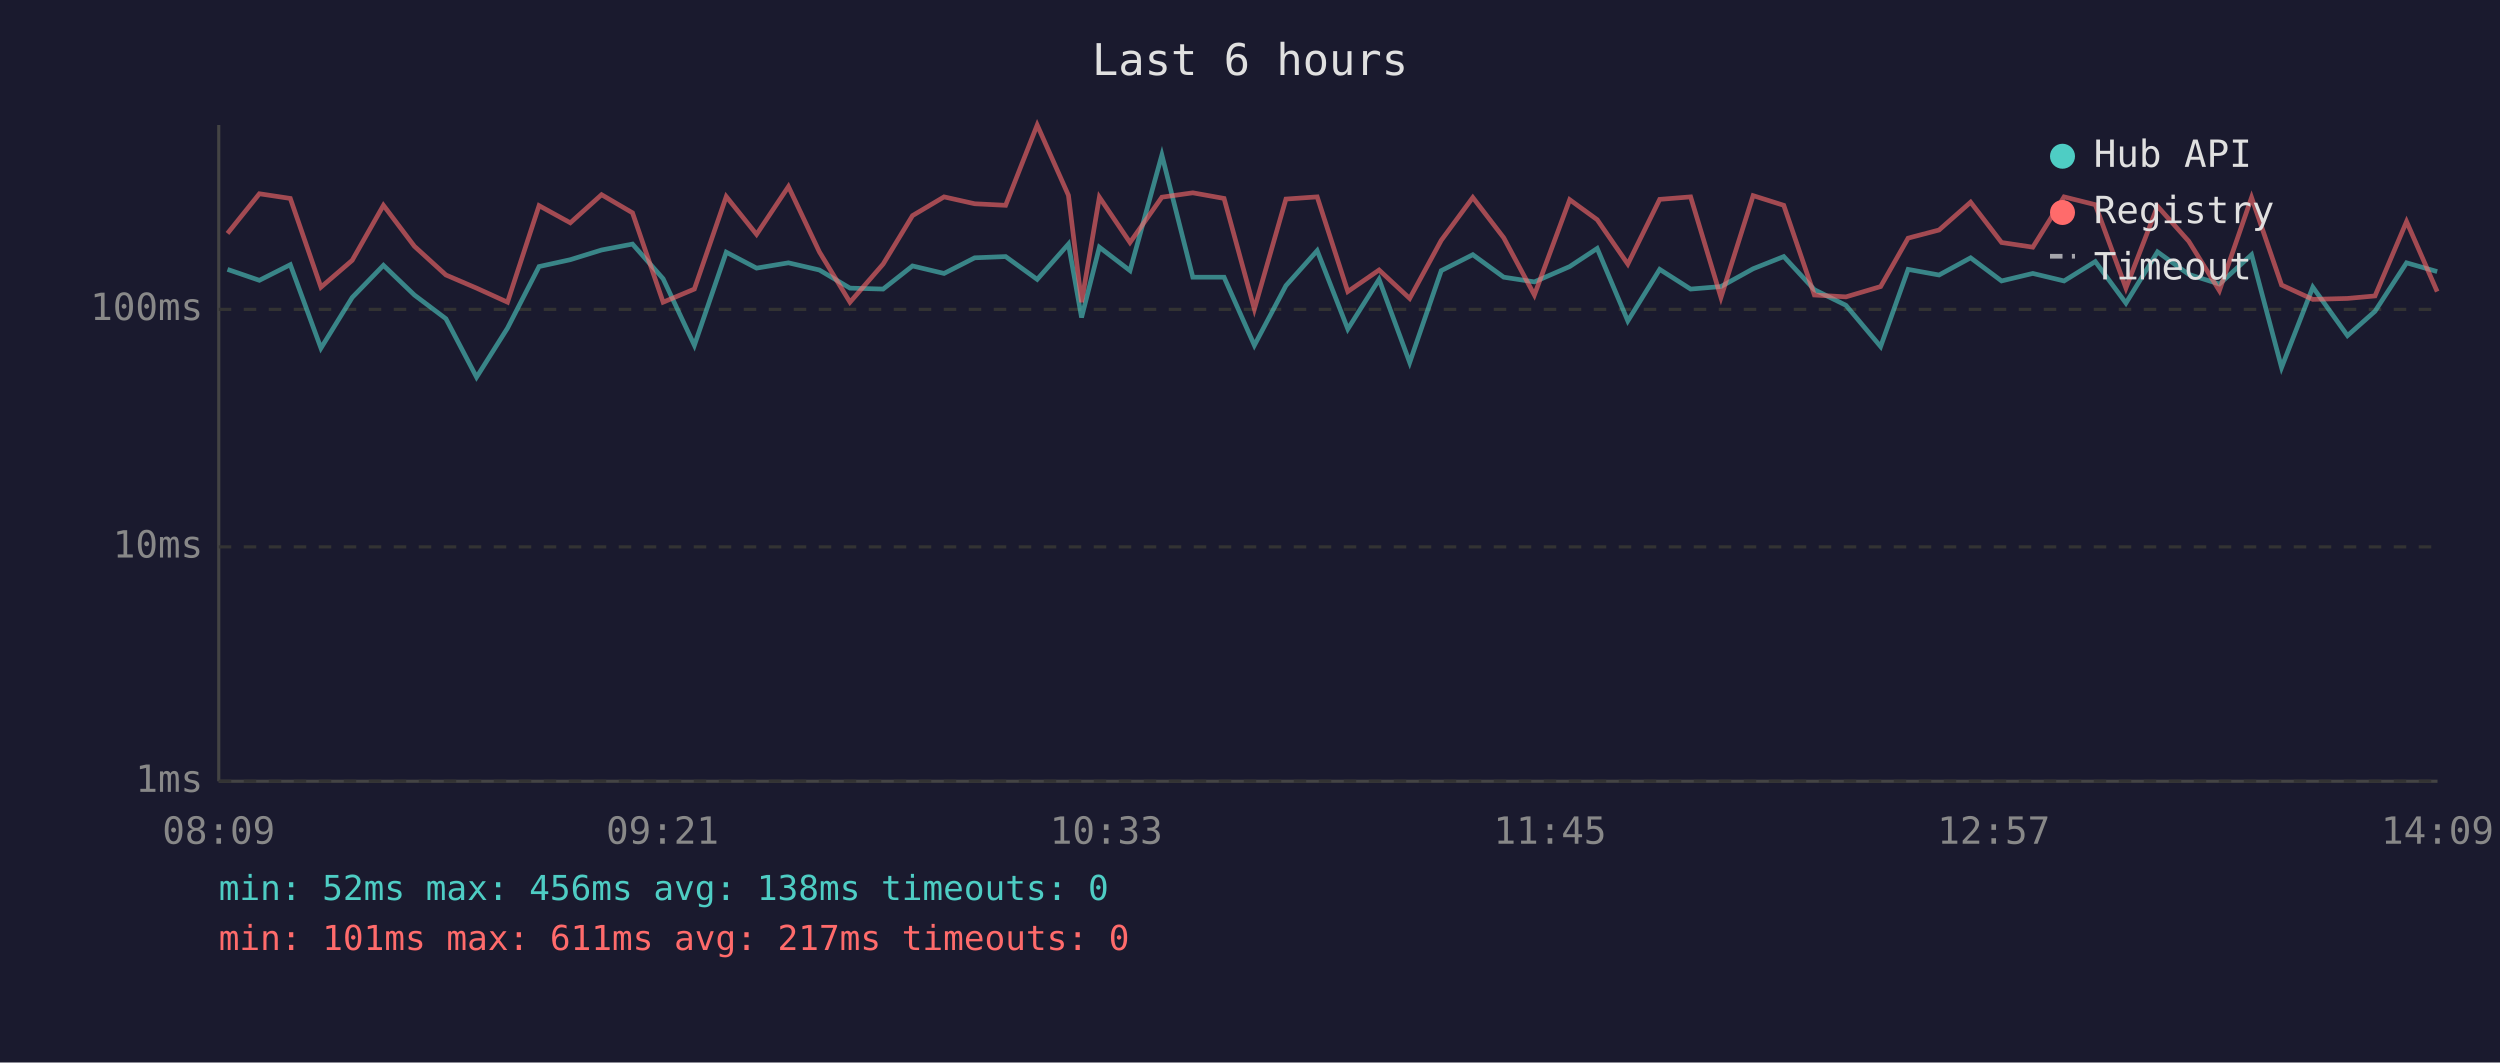
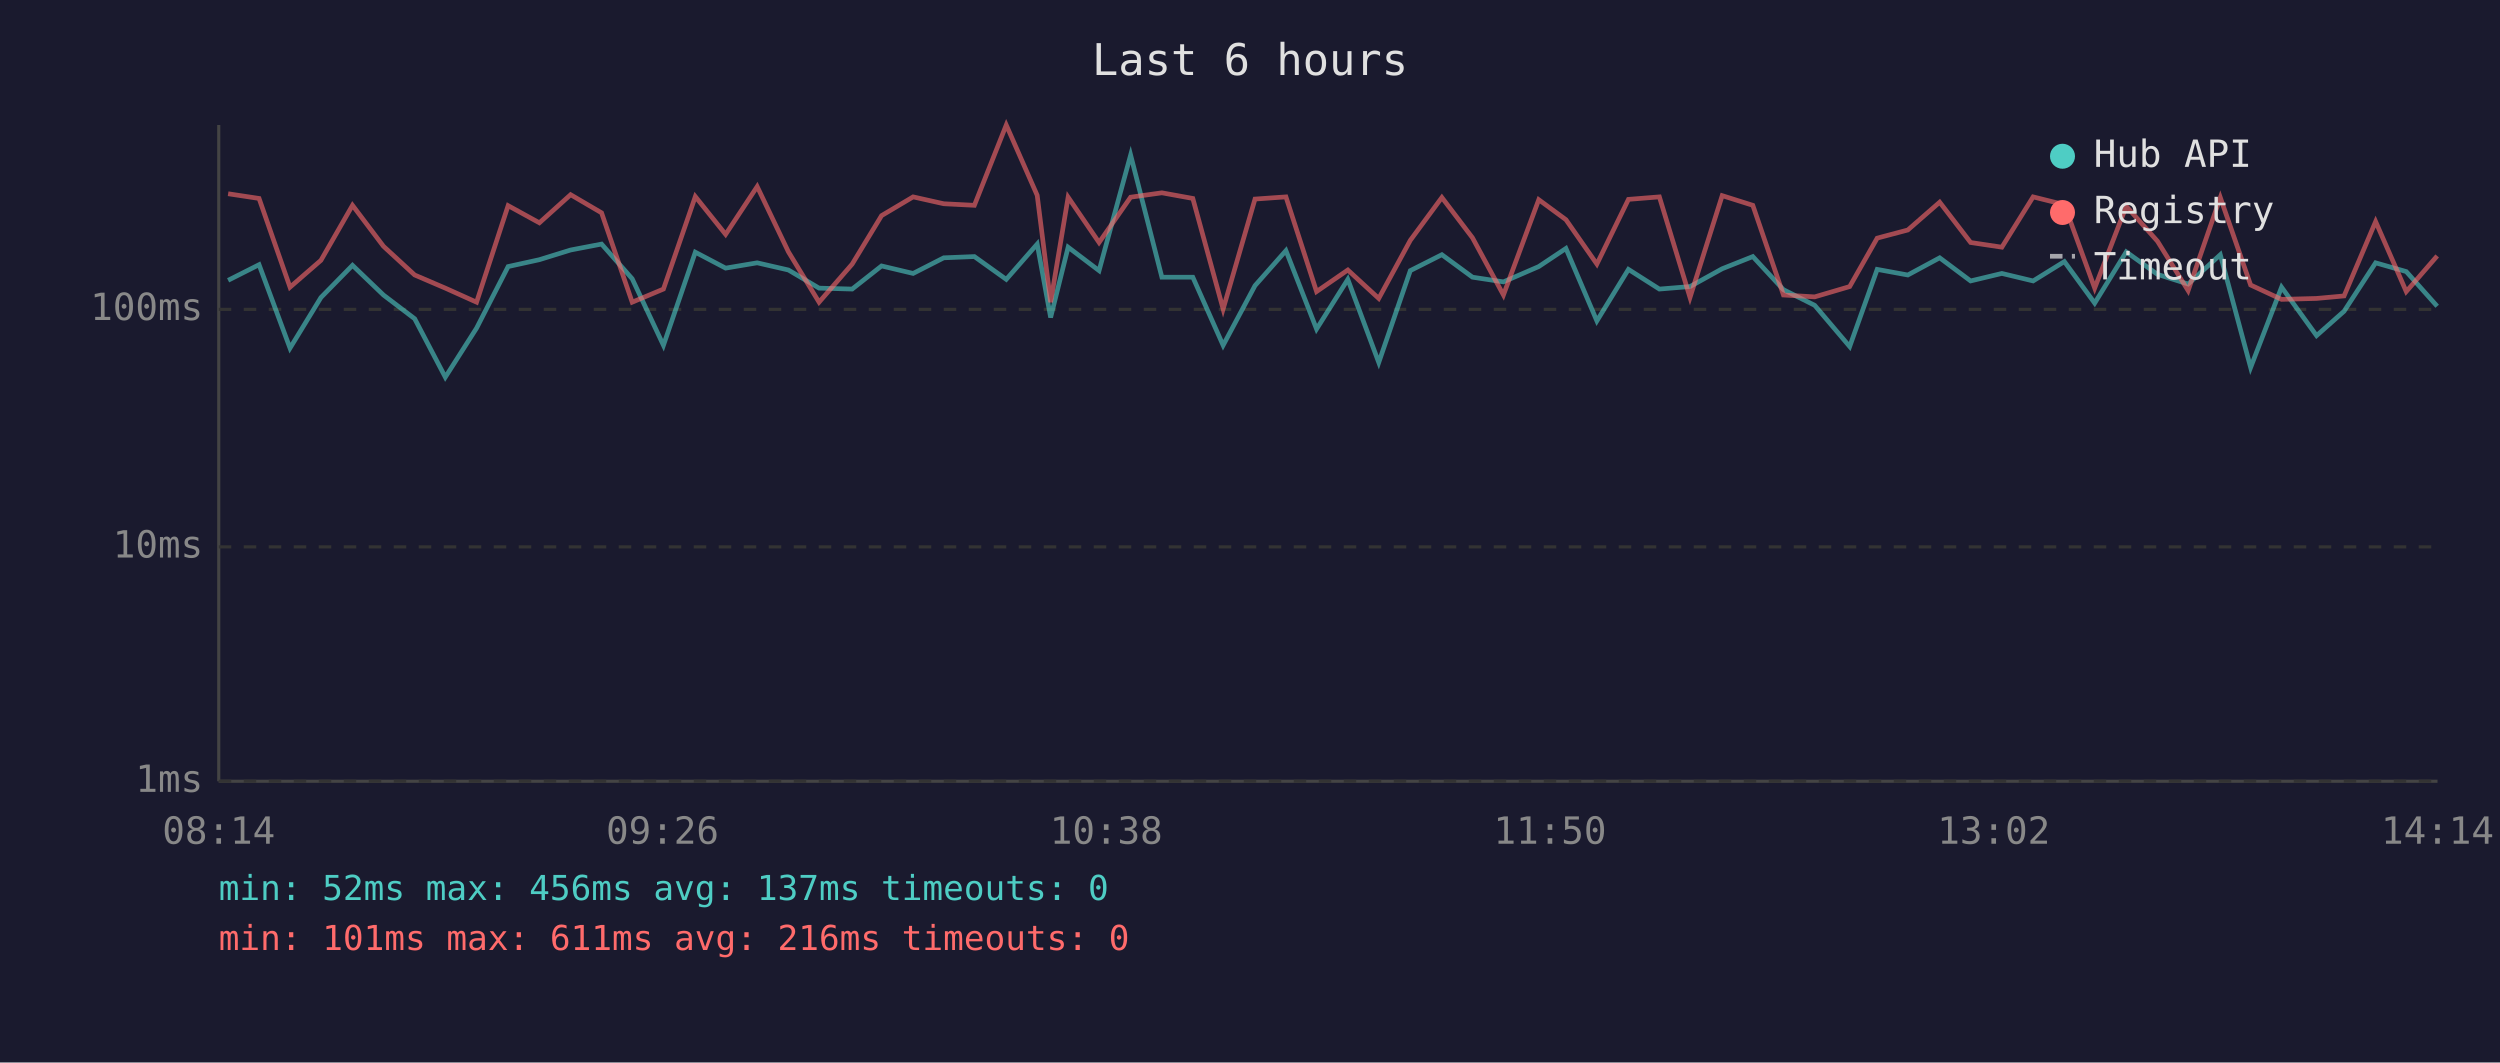
<svg xmlns="http://www.w3.org/2000/svg" viewBox="0 0 800 340" font-family="monospace" font-size="12">
  <rect width="800" height="340" fill="#1a1a2e" />
  <text x="400" y="24" fill="#e0e0e0" font-size="14" text-anchor="middle">Last 6 hours</text>
  <line x1="70" y1="40" x2="70" y2="250" stroke="#444" stroke-width="1" />
  <line x1="70" y1="250" x2="780" y2="250" stroke="#444" stroke-width="1" />
  <line x1="70" y1="250" x2="780" y2="250" stroke="#333" stroke-width="1" stroke-dasharray="4" />
  <text x="65" y="250" fill="#888" text-anchor="end" dominant-baseline="middle">1ms</text>
  <line x1="70" y1="175" x2="780" y2="175" stroke="#333" stroke-width="1" stroke-dasharray="4" />
  <text x="65" y="175" fill="#888" text-anchor="end" dominant-baseline="middle">10ms</text>
  <line x1="70" y1="99" x2="780" y2="99" stroke="#333" stroke-width="1" stroke-dasharray="4" />
  <text x="65" y="99" fill="#888" text-anchor="end" dominant-baseline="middle">100ms</text>
-   <text x="70" y="270" fill="#888" text-anchor="middle">08:09</text>
-   <text x="212" y="270" fill="#888" text-anchor="middle">09:21</text>
-   <text x="354" y="270" fill="#888" text-anchor="middle">10:33</text>
-   <text x="496" y="270" fill="#888" text-anchor="middle">11:45</text>
-   <text x="638" y="270" fill="#888" text-anchor="middle">12:57</text>
-   <text x="780" y="270" fill="#888" text-anchor="middle">14:09</text>
-   <polyline points="72.8,86.2 83.0,89.7 92.9,84.7 102.7,111.4 112.7,95.2 122.7,84.9 132.6,94.4 142.7,102.0 152.5,120.7 162.4,105.0 172.5,85.3 182.5,83.1 192.5,80.0 202.4,78.1 212.2,89.2 222.2,110.5 232.4,80.7 242.1,85.8 252.3,84.1 262.2,86.4 272.0,92.2 282.6,92.5 292.0,85.1 302.1,87.5 311.9,82.5 321.8,82.1 331.9,89.4 341.9,78.1 346.1,101.6 351.8,79.1 361.6,86.6 371.8,49.6 381.7,88.7 391.7,88.7 401.4,110.5 411.5,91.4 421.5,80.2 431.3,105.3 441.3,89.4 451.1,116.0 461.2,86.6 471.3,81.5 481.2,88.7 491.0,90.2 502.3,85.3 511.1,79.5 520.9,102.7 531.1,86.2 541.0,92.5 550.7,91.7 561.0,86.0 570.8,82.1 580.6,92.7 590.7,97.7 601.8,110.9 610.6,86.2 620.5,88.0 630.6,82.5 640.5,89.9 650.5,87.5 660.5,89.9 670.5,83.7 680.3,97.0 690.4,80.6 700.4,87.8 710.2,90.9 720.5,81.5 730.1,117.6 740.1,91.9 751.2,107.4 760.0,99.6 770.1,84.1 779.9,86.9" fill="none" stroke="#4ecdc4" stroke-width="1.5" opacity="0.6" />
-   <polyline points="72.8,74.7 83.0,62.0 92.9,63.5 102.7,91.9 112.7,83.3 122.7,65.7 132.6,78.8 142.7,88.0 152.5,92.2 162.4,96.7 172.5,65.8 182.5,71.3 192.5,62.3 202.4,68.1 212.2,96.7 222.2,92.5 232.4,62.9 242.1,75.0 252.3,59.7 262.2,80.6 272.0,96.7 282.6,84.5 292.0,69.0 302.1,63.0 311.9,65.2 321.8,65.7 331.9,40.0 341.9,62.5 346.1,96.7 351.8,63.1 361.6,77.6 371.8,63.1 381.7,61.7 391.7,63.5 401.4,98.9 411.5,63.7 421.5,63.0 431.3,93.3 441.3,86.4 451.1,95.5 461.2,76.9 471.3,63.2 481.2,76.1 491.0,94.4 502.3,63.9 511.1,70.3 520.9,84.5 531.1,63.8 541.0,63.0 550.7,95.2 561.0,62.6 570.8,65.7 580.6,94.4 590.7,95.0 601.8,91.7 610.6,76.2 620.5,73.6 630.6,64.7 640.5,77.6 650.5,79.1 660.5,63.0 670.5,65.5 680.3,92.2 690.4,66.0 700.4,77.2 710.2,93.0 720.5,63.2 730.1,91.2 740.1,95.8 751.2,95.5 760.0,94.7 770.1,70.9 779.9,93.3" fill="none" stroke="#ff6b6b" stroke-width="1.5" opacity="0.6" />
+   <text x="70" y="270" fill="#888" text-anchor="middle">08:14</text>
+   <text x="212" y="270" fill="#888" text-anchor="middle">09:26</text>
+   <text x="354" y="270" fill="#888" text-anchor="middle">10:38</text>
+   <text x="496" y="270" fill="#888" text-anchor="middle">11:50</text>
+   <text x="638" y="270" fill="#888" text-anchor="middle">13:02</text>
+   <text x="780" y="270" fill="#888" text-anchor="middle">14:14</text>
+   <polyline points="73.0,89.7 82.9,84.7 92.8,111.4 102.7,95.2 112.8,84.9 122.7,94.4 132.7,102.0 142.5,120.7 152.5,105.0 162.6,85.3 172.6,83.1 182.6,80.0 192.5,78.1 202.3,89.2 212.3,110.5 222.5,80.7 232.2,85.8 242.3,84.1 252.3,86.4 262.1,92.2 272.7,92.5 282.1,85.1 292.2,87.5 302.0,82.5 311.8,82.1 322.0,89.4 331.9,78.1 336.2,101.6 341.8,79.1 351.7,86.6 361.8,49.6 371.8,88.7 381.7,88.7 391.4,110.5 401.6,91.4 411.5,80.2 421.3,105.3 431.3,89.4 441.2,116.0 451.3,86.6 461.4,81.5 471.2,88.7 481.1,90.2 492.4,85.3 501.1,79.5 511.0,102.7 521.1,86.2 531.0,92.5 540.8,91.7 551.1,86.0 560.9,82.1 570.7,92.7 580.7,97.7 591.9,110.9 600.7,86.2 610.5,88.0 620.7,82.5 630.6,89.9 640.6,87.5 650.6,89.9 660.6,83.7 670.3,97.0 680.4,80.6 690.4,87.8 700.2,90.9 710.5,81.5 720.2,117.6 730.1,91.9 741.3,107.4 750.1,99.6 760.2,84.1 770.0,86.9 779.9,98.0" fill="none" stroke="#4ecdc4" stroke-width="1.5" opacity="0.6" />
+   <polyline points="73.0,62.0 82.9,63.5 92.8,91.9 102.7,83.3 112.8,65.7 122.7,78.8 132.7,88.0 142.5,92.2 152.5,96.7 162.6,65.8 172.6,71.3 182.6,62.3 192.5,68.1 202.3,96.7 212.3,92.5 222.5,62.9 232.2,75.0 242.3,59.7 252.3,80.6 262.1,96.7 272.7,84.5 282.1,69.0 292.2,63.0 302.0,65.2 311.8,65.7 322.0,40.0 331.9,62.5 336.2,96.7 341.8,63.1 351.7,77.6 361.8,63.1 371.8,61.7 381.7,63.5 391.4,98.9 401.6,63.7 411.5,63.0 421.3,93.3 431.3,86.4 441.2,95.5 451.3,76.9 461.4,63.2 471.2,76.1 481.1,94.4 492.4,63.9 501.1,70.3 511.0,84.5 521.1,63.8 531.0,63.0 540.8,95.2 551.1,62.6 560.9,65.7 570.7,94.4 580.7,95.0 591.9,91.7 600.7,76.2 610.5,73.6 620.7,64.7 630.6,77.6 640.6,79.1 650.6,63.0 660.6,65.5 670.3,92.2 680.4,66.0 690.4,77.2 700.2,93.0 710.5,63.2 720.2,91.2 730.1,95.8 741.3,95.5 750.1,94.7 760.2,70.9 770.0,93.3 779.9,81.9" fill="none" stroke="#ff6b6b" stroke-width="1.5" opacity="0.6" />
  <circle cx="660" cy="50" r="4" fill="#4ecdc4" />
  <text x="670" y="50" fill="#e0e0e0" dominant-baseline="middle">Hub API</text>
  <circle cx="660" cy="68" r="4" fill="#ff6b6b" />
  <text x="670" y="68" fill="#e0e0e0" dominant-baseline="middle">Registry</text>
  <line x1="656" y1="82" x2="664" y2="82" stroke="#e0e0e0" stroke-width="1.5" stroke-dasharray="4,3" opacity="0.7" />
  <text x="670" y="86" fill="#e0e0e0" dominant-baseline="middle">Timeout</text>
-   <text x="70" y="288" fill="#4ecdc4" font-size="11">min: 52ms  max: 456ms  avg: 138ms  timeouts: 0</text>
-   <text x="70" y="304" fill="#ff6b6b" font-size="11">min: 101ms  max: 611ms  avg: 217ms  timeouts: 0</text>
+   <text x="70" y="288" fill="#4ecdc4" font-size="11">min: 52ms  max: 456ms  avg: 137ms  timeouts: 0</text>
+   <text x="70" y="304" fill="#ff6b6b" font-size="11">min: 101ms  max: 611ms  avg: 216ms  timeouts: 0</text>
</svg>
